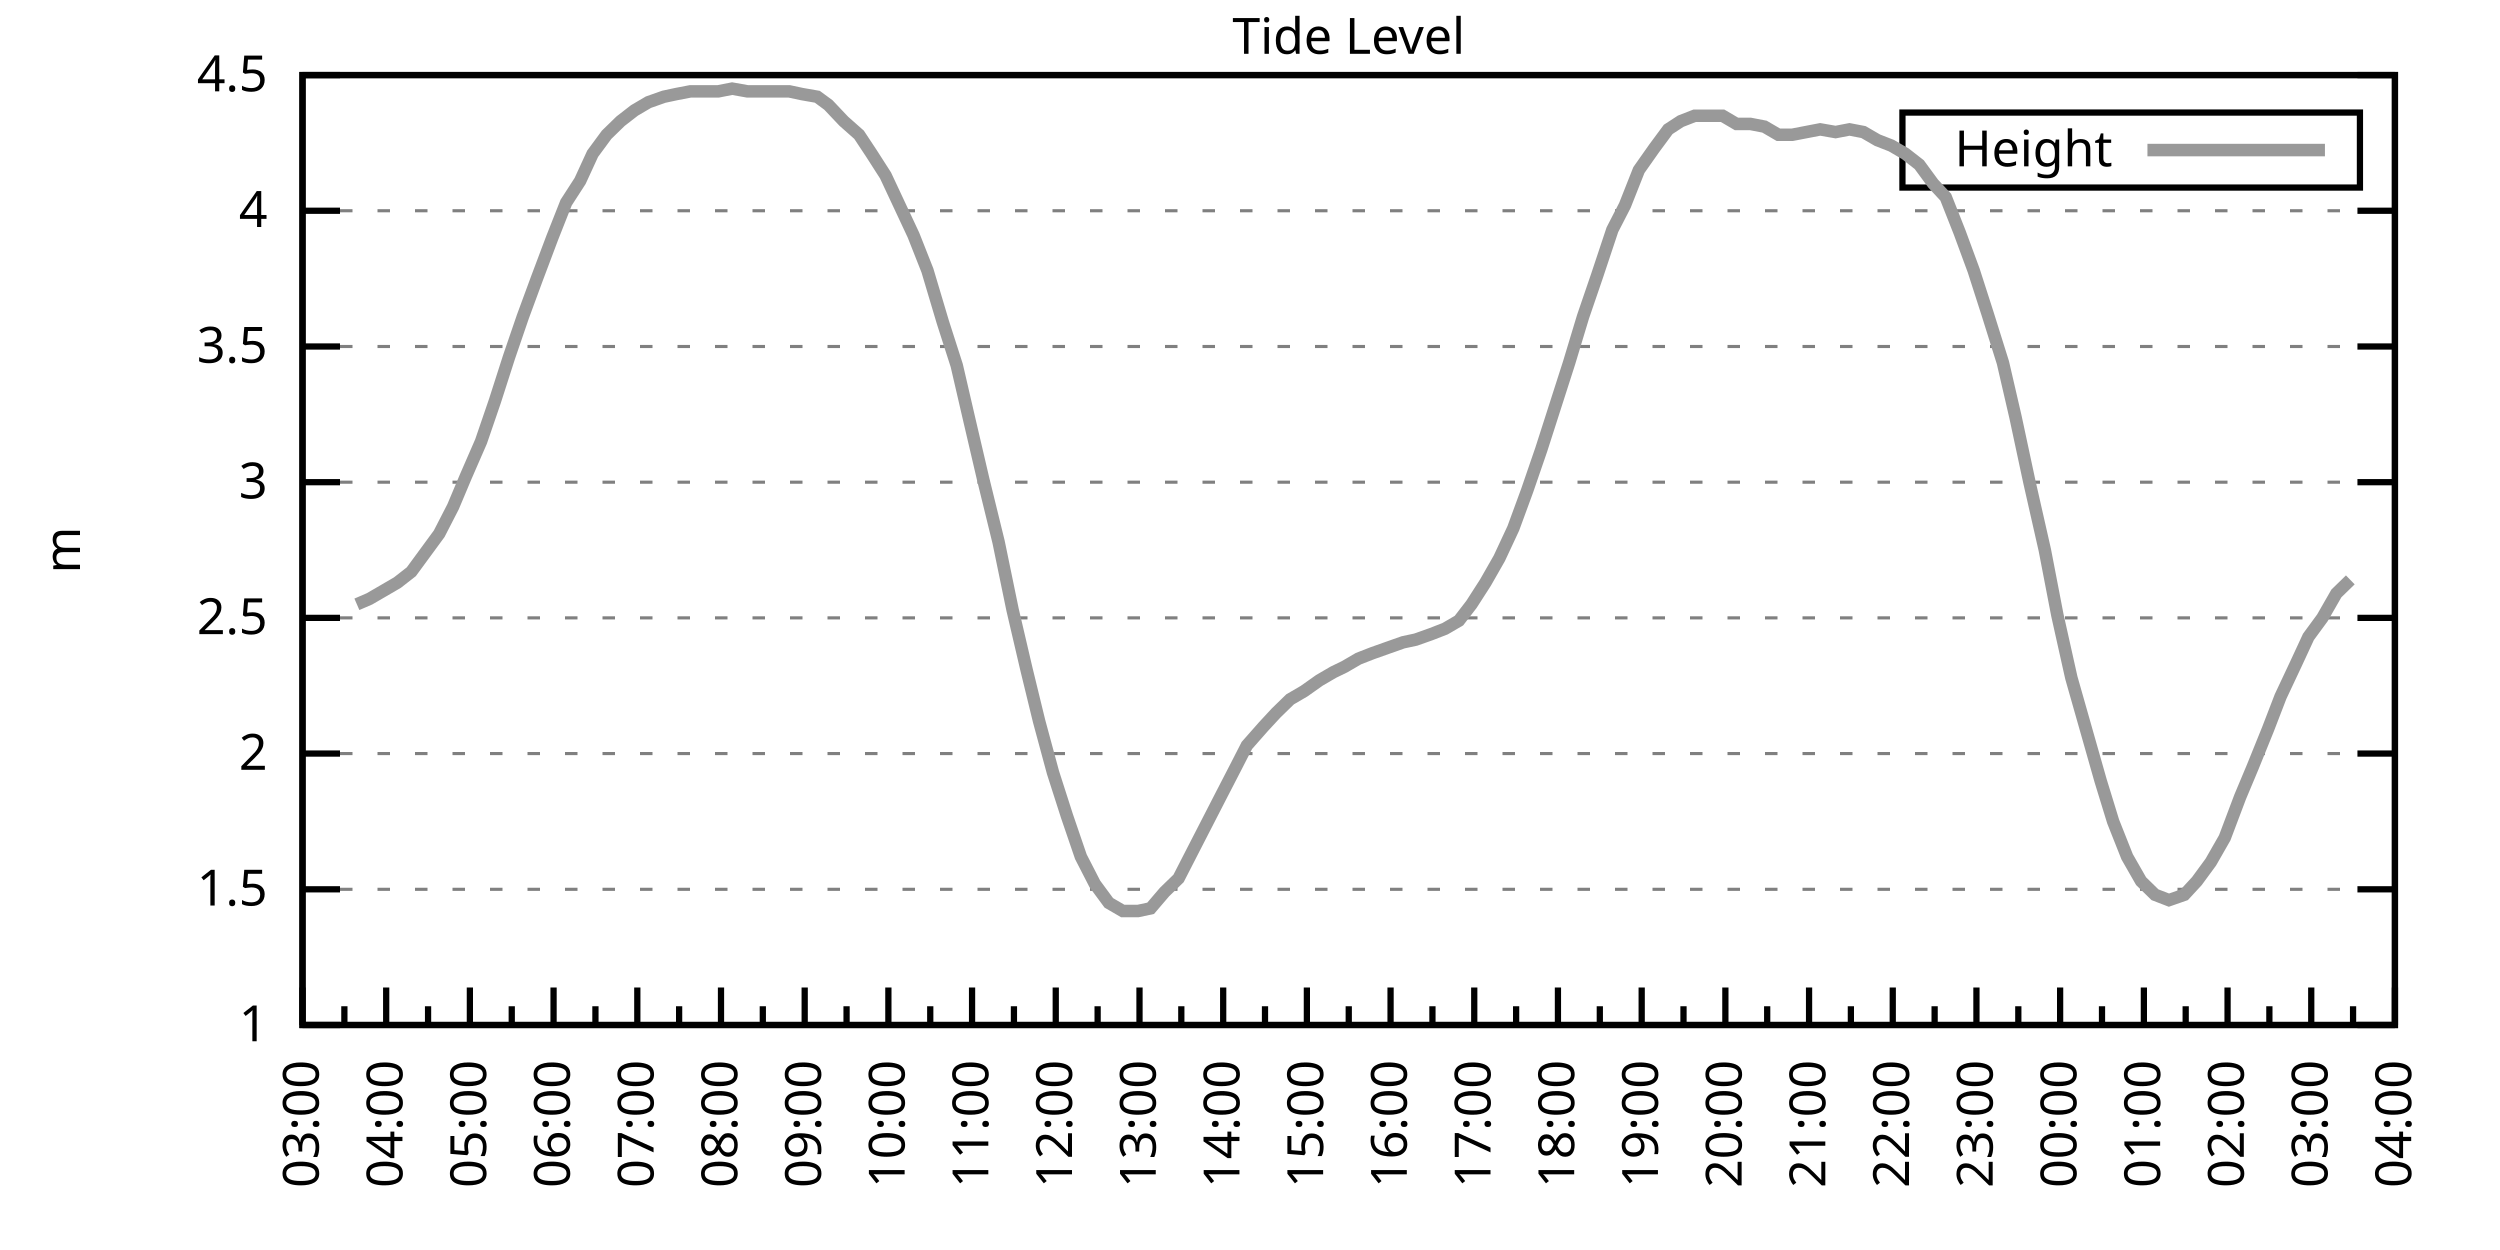
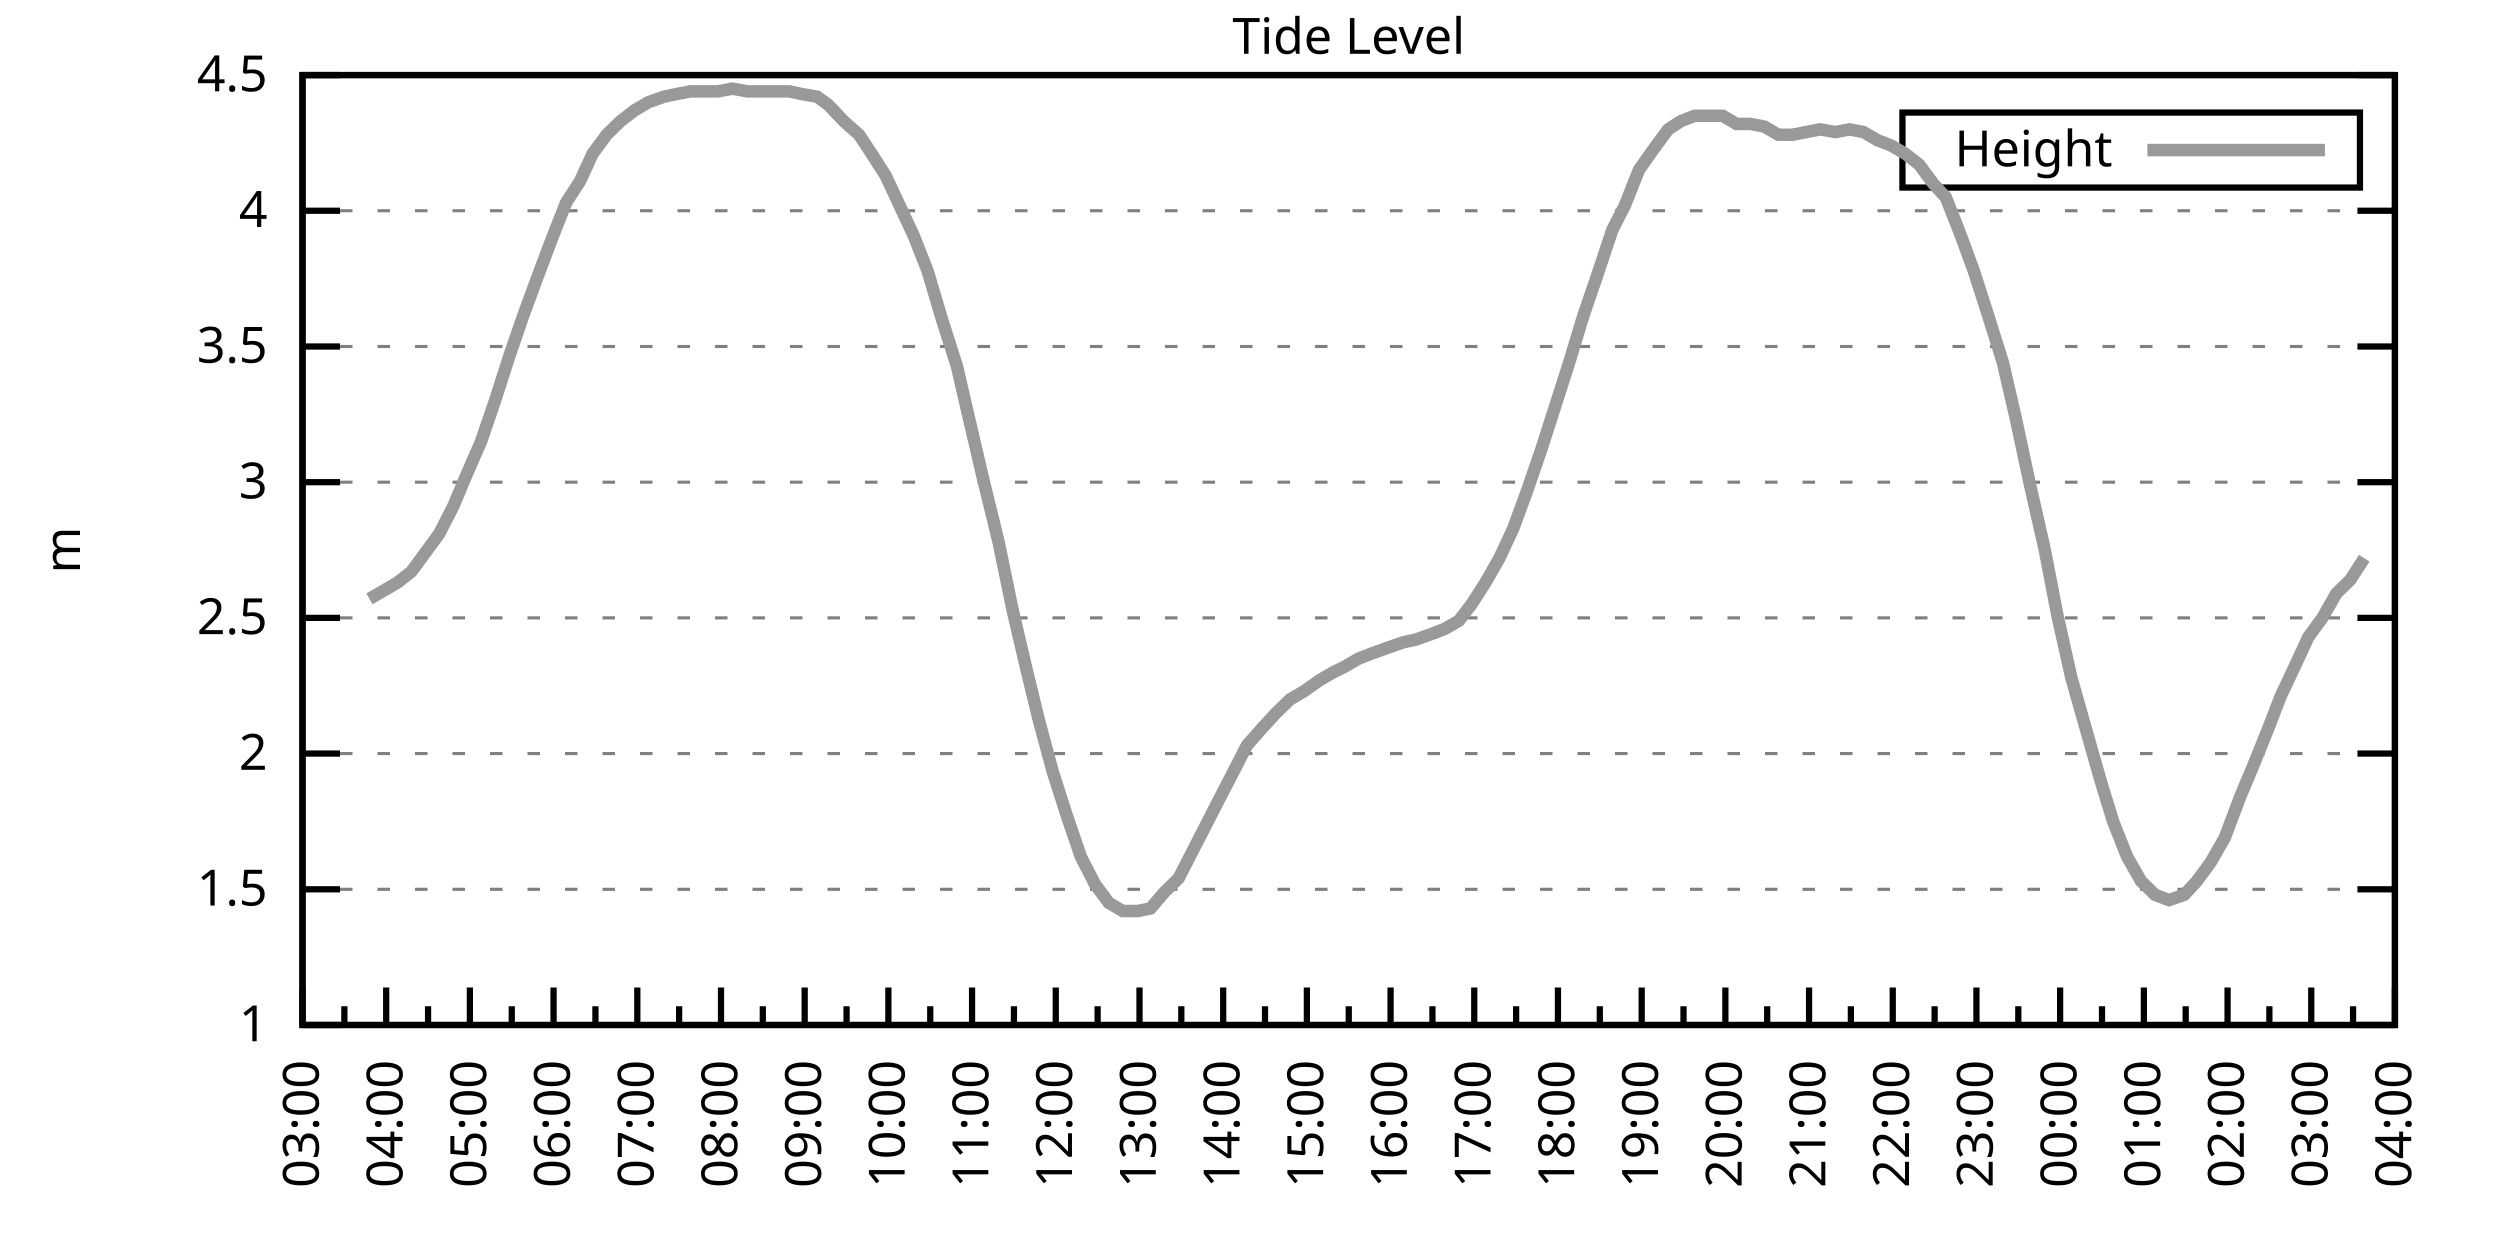
<svg xmlns="http://www.w3.org/2000/svg" xmlns:xlink="http://www.w3.org/1999/xlink" width="400" height="200" viewBox="0 0 400 200">
  <g id="gnuplot_canvas">
    <rect x="0" y="0" width="400" height="200" fill="none" />
    <defs>
      <circle id="gpDot" r="0.5" stroke-width="0.5" stroke="currentColor" />
      <path id="gpPt0" stroke-width="0.333" stroke="currentColor" d="M-1,0 h2 M0,-1 v2" />
      <path id="gpPt1" stroke-width="0.333" stroke="currentColor" d="M-1,-1 L1,1 M1,-1 L-1,1" />
      <path id="gpPt2" stroke-width="0.333" stroke="currentColor" d="M-1,0 L1,0 M0,-1 L0,1 M-1,-1 L1,1 M-1,1 L1,-1" />
      <rect id="gpPt3" stroke-width="0.333" stroke="currentColor" x="-1" y="-1" width="2" height="2" />
      <rect id="gpPt4" stroke-width="0.333" stroke="currentColor" fill="currentColor" x="-1" y="-1" width="2" height="2" />
      <circle id="gpPt5" stroke-width="0.333" stroke="currentColor" cx="0" cy="0" r="1" />
      <use xlink:href="#gpPt5" id="gpPt6" fill="currentColor" stroke="none" />
      <path id="gpPt7" stroke-width="0.333" stroke="currentColor" d="M0,-1.33 L-1.33,0.67 L1.33,0.67 z" />
      <use xlink:href="#gpPt7" id="gpPt8" fill="currentColor" stroke="none" />
      <use xlink:href="#gpPt7" id="gpPt9" stroke="currentColor" transform="rotate(180)" />
      <use xlink:href="#gpPt9" id="gpPt10" fill="currentColor" stroke="none" />
      <use xlink:href="#gpPt3" id="gpPt11" stroke="currentColor" transform="rotate(45)" />
      <use xlink:href="#gpPt11" id="gpPt12" fill="currentColor" stroke="none" />
      <path id="gpPt13" stroke-width="0.333" stroke="currentColor" d="M0,1.330 L1.265,0.411 L0.782,-1.067 L-0.782,-1.076 L-1.265,0.411 z" />
      <use xlink:href="#gpPt13" id="gpPt14" fill="currentColor" stroke="none" />
      <filter id="textbox" filterUnits="objectBoundingBox" x="0" y="0" height="1" width="1">
        <feFlood flood-color="white" flood-opacity="1" result="bgnd" />
        <feComposite in="SourceGraphic" in2="bgnd" operator="atop" />
      </filter>
      <filter id="greybox" filterUnits="objectBoundingBox" x="0" y="0" height="1" width="1">
        <feFlood flood-color="lightgrey" flood-opacity="1" result="grey" />
        <feComposite in="SourceGraphic" in2="grey" operator="atop" />
      </filter>
    </defs>
    <g fill="none" color="white" stroke="currentColor" stroke-width="1.00" stroke-linecap="butt" stroke-linejoin="miter">
</g>
    <g fill="none" color="black" stroke="currentColor" stroke-width="1.00" stroke-linecap="butt" stroke-linejoin="miter">
      <g stroke="none" shape-rendering="crispEdges">
        <polygon fill="rgb(255, 255, 255)" points="48.40,164.00 383.18,164.00 383.18,12.02 48.40,12.02 " />
      </g>
    </g>
    <g fill="none" color="black" stroke="currentColor" stroke-width="1.00" stroke-linecap="butt" stroke-linejoin="miter">
</g>
    <g fill="none" color="black" stroke="black" stroke-width="0.50" stroke-linecap="butt" stroke-linejoin="miter">
</g>
    <g fill="none" color="gray" stroke="currentColor" stroke-width="0.50" stroke-linecap="butt" stroke-linejoin="miter">
      <path stroke="gray" stroke-dasharray="2,4" class="gridline" d="M48.40,164.00 L383.19,164.00  " />
    </g>
    <g fill="none" color="gray" stroke="gray" stroke-width="1.00" stroke-linecap="butt" stroke-linejoin="miter">
</g>
    <g fill="none" color="black" stroke="currentColor" stroke-width="1.00" stroke-linecap="butt" stroke-linejoin="miter">
      <path stroke="black" d="M48.40,164.00 L54.40,164.00 M383.19,164.00 L377.19,164.00  " />
      <g transform="translate(42.80,166.60)" stroke="none" fill="black" font-family="Sans" font-size="8.00" text-anchor="end">
        <text>
          <tspan font-family="Sans"> 1</tspan>
        </text>
      </g>
    </g>
    <g fill="none" color="black" stroke="currentColor" stroke-width="1.00" stroke-linecap="butt" stroke-linejoin="miter">
</g>
    <g fill="none" color="black" stroke="black" stroke-width="0.50" stroke-linecap="butt" stroke-linejoin="miter">
</g>
    <g fill="none" color="gray" stroke="currentColor" stroke-width="0.50" stroke-linecap="butt" stroke-linejoin="miter">
      <path stroke="gray" stroke-dasharray="2,4" class="gridline" d="M48.40,142.29 L383.19,142.29  " />
    </g>
    <g fill="none" color="gray" stroke="gray" stroke-width="1.00" stroke-linecap="butt" stroke-linejoin="miter">
</g>
    <g fill="none" color="black" stroke="currentColor" stroke-width="1.00" stroke-linecap="butt" stroke-linejoin="miter">
      <path stroke="black" d="M48.40,142.29 L54.40,142.29 M383.19,142.29 L377.19,142.29  " />
      <g transform="translate(42.80,144.89)" stroke="none" fill="black" font-family="Sans" font-size="8.00" text-anchor="end">
        <text>
          <tspan font-family="Sans"> 1.5</tspan>
        </text>
      </g>
    </g>
    <g fill="none" color="black" stroke="currentColor" stroke-width="1.00" stroke-linecap="butt" stroke-linejoin="miter">
</g>
    <g fill="none" color="black" stroke="black" stroke-width="0.50" stroke-linecap="butt" stroke-linejoin="miter">
</g>
    <g fill="none" color="gray" stroke="currentColor" stroke-width="0.50" stroke-linecap="butt" stroke-linejoin="miter">
      <path stroke="gray" stroke-dasharray="2,4" class="gridline" d="M48.40,120.57 L383.19,120.57  " />
    </g>
    <g fill="none" color="gray" stroke="gray" stroke-width="1.00" stroke-linecap="butt" stroke-linejoin="miter">
</g>
    <g fill="none" color="black" stroke="currentColor" stroke-width="1.00" stroke-linecap="butt" stroke-linejoin="miter">
      <path stroke="black" d="M48.40,120.57 L54.40,120.57 M383.19,120.57 L377.19,120.57  " />
      <g transform="translate(42.80,123.17)" stroke="none" fill="black" font-family="Sans" font-size="8.00" text-anchor="end">
        <text>
          <tspan font-family="Sans"> 2</tspan>
        </text>
      </g>
    </g>
    <g fill="none" color="black" stroke="currentColor" stroke-width="1.00" stroke-linecap="butt" stroke-linejoin="miter">
</g>
    <g fill="none" color="black" stroke="black" stroke-width="0.50" stroke-linecap="butt" stroke-linejoin="miter">
</g>
    <g fill="none" color="gray" stroke="currentColor" stroke-width="0.50" stroke-linecap="butt" stroke-linejoin="miter">
      <path stroke="gray" stroke-dasharray="2,4" class="gridline" d="M48.40,98.86 L383.19,98.86  " />
    </g>
    <g fill="none" color="gray" stroke="gray" stroke-width="1.00" stroke-linecap="butt" stroke-linejoin="miter">
</g>
    <g fill="none" color="black" stroke="currentColor" stroke-width="1.00" stroke-linecap="butt" stroke-linejoin="miter">
      <path stroke="black" d="M48.40,98.86 L54.40,98.86 M383.19,98.86 L377.19,98.86  " />
      <g transform="translate(42.80,101.46)" stroke="none" fill="black" font-family="Sans" font-size="8.00" text-anchor="end">
        <text>
          <tspan font-family="Sans"> 2.5</tspan>
        </text>
      </g>
    </g>
    <g fill="none" color="black" stroke="currentColor" stroke-width="1.00" stroke-linecap="butt" stroke-linejoin="miter">
</g>
    <g fill="none" color="black" stroke="black" stroke-width="0.50" stroke-linecap="butt" stroke-linejoin="miter">
</g>
    <g fill="none" color="gray" stroke="currentColor" stroke-width="0.50" stroke-linecap="butt" stroke-linejoin="miter">
      <path stroke="gray" stroke-dasharray="2,4" class="gridline" d="M48.40,77.15 L383.19,77.15  " />
    </g>
    <g fill="none" color="gray" stroke="gray" stroke-width="1.00" stroke-linecap="butt" stroke-linejoin="miter">
</g>
    <g fill="none" color="black" stroke="currentColor" stroke-width="1.00" stroke-linecap="butt" stroke-linejoin="miter">
      <path stroke="black" d="M48.40,77.15 L54.40,77.15 M383.19,77.15 L377.19,77.15  " />
      <g transform="translate(42.80,79.75)" stroke="none" fill="black" font-family="Sans" font-size="8.00" text-anchor="end">
        <text>
          <tspan font-family="Sans"> 3</tspan>
        </text>
      </g>
    </g>
    <g fill="none" color="black" stroke="currentColor" stroke-width="1.00" stroke-linecap="butt" stroke-linejoin="miter">
</g>
    <g fill="none" color="black" stroke="black" stroke-width="0.50" stroke-linecap="butt" stroke-linejoin="miter">
</g>
    <g fill="none" color="gray" stroke="currentColor" stroke-width="0.50" stroke-linecap="butt" stroke-linejoin="miter">
      <path stroke="gray" stroke-dasharray="2,4" class="gridline" d="M48.40,55.44 L383.19,55.44  " />
    </g>
    <g fill="none" color="gray" stroke="gray" stroke-width="1.00" stroke-linecap="butt" stroke-linejoin="miter">
</g>
    <g fill="none" color="black" stroke="currentColor" stroke-width="1.00" stroke-linecap="butt" stroke-linejoin="miter">
      <path stroke="black" d="M48.40,55.44 L54.40,55.44 M383.19,55.44 L377.19,55.44  " />
      <g transform="translate(42.80,58.04)" stroke="none" fill="black" font-family="Sans" font-size="8.00" text-anchor="end">
        <text>
          <tspan font-family="Sans"> 3.5</tspan>
        </text>
      </g>
    </g>
    <g fill="none" color="black" stroke="currentColor" stroke-width="1.00" stroke-linecap="butt" stroke-linejoin="miter">
</g>
    <g fill="none" color="black" stroke="black" stroke-width="0.50" stroke-linecap="butt" stroke-linejoin="miter">
</g>
    <g fill="none" color="gray" stroke="currentColor" stroke-width="0.50" stroke-linecap="butt" stroke-linejoin="miter">
      <path stroke="gray" stroke-dasharray="2,4" class="gridline" d="M48.40,33.72 L383.19,33.72  " />
    </g>
    <g fill="none" color="gray" stroke="gray" stroke-width="1.00" stroke-linecap="butt" stroke-linejoin="miter">
</g>
    <g fill="none" color="black" stroke="currentColor" stroke-width="1.00" stroke-linecap="butt" stroke-linejoin="miter">
      <path stroke="black" d="M48.40,33.72 L54.40,33.72 M383.19,33.72 L377.19,33.72  " />
      <g transform="translate(42.80,36.32)" stroke="none" fill="black" font-family="Sans" font-size="8.00" text-anchor="end">
        <text>
          <tspan font-family="Sans"> 4</tspan>
        </text>
      </g>
    </g>
    <g fill="none" color="black" stroke="currentColor" stroke-width="1.00" stroke-linecap="butt" stroke-linejoin="miter">
</g>
    <g fill="none" color="black" stroke="black" stroke-width="0.50" stroke-linecap="butt" stroke-linejoin="miter">
</g>
    <g fill="none" color="gray" stroke="currentColor" stroke-width="0.50" stroke-linecap="butt" stroke-linejoin="miter">
      <path stroke="gray" stroke-dasharray="2,4" class="gridline" d="M48.40,12.01 L383.19,12.01  " />
    </g>
    <g fill="none" color="gray" stroke="gray" stroke-width="1.00" stroke-linecap="butt" stroke-linejoin="miter">
</g>
    <g fill="none" color="black" stroke="currentColor" stroke-width="1.00" stroke-linecap="butt" stroke-linejoin="miter">
      <path stroke="black" d="M48.40,12.01 L54.40,12.01 M383.19,12.01 L377.19,12.01  " />
      <g transform="translate(42.80,14.61)" stroke="none" fill="black" font-family="Sans" font-size="8.00" text-anchor="end">
        <text>
          <tspan font-family="Sans"> 4.5</tspan>
        </text>
      </g>
    </g>
    <g fill="none" color="black" stroke="currentColor" stroke-width="1.00" stroke-linecap="butt" stroke-linejoin="miter">
      <path stroke="black" d="M48.40,164.00 L48.40,158.00  " />
      <g transform="translate(51.00,169.60) rotate(270)" stroke="none" fill="black" font-family="Sans" font-size="8.00" text-anchor="end">
        <text>
          <tspan font-family="Sans">03:00</tspan>
        </text>
      </g>
    </g>
    <g fill="none" color="black" stroke="currentColor" stroke-width="1.00" stroke-linecap="butt" stroke-linejoin="miter">
      <path stroke="black" d="M55.10,164.00 L55.10,161.00 M61.79,164.00 L61.79,158.00  " />
      <g transform="translate(64.39,169.60) rotate(270)" stroke="none" fill="black" font-family="Sans" font-size="8.00" text-anchor="end">
        <text>
          <tspan font-family="Sans">04:00</tspan>
        </text>
      </g>
    </g>
    <g fill="none" color="black" stroke="currentColor" stroke-width="1.00" stroke-linecap="butt" stroke-linejoin="miter">
      <path stroke="black" d="M68.49,164.00 L68.49,161.00 M75.18,164.00 L75.18,158.00  " />
      <g transform="translate(77.78,169.60) rotate(270)" stroke="none" fill="black" font-family="Sans" font-size="8.00" text-anchor="end">
        <text>
          <tspan font-family="Sans">05:00</tspan>
        </text>
      </g>
    </g>
    <g fill="none" color="black" stroke="currentColor" stroke-width="1.00" stroke-linecap="butt" stroke-linejoin="miter">
      <path stroke="black" d="M81.88,164.00 L81.88,161.00 M88.57,164.00 L88.57,158.00  " />
      <g transform="translate(91.17,169.60) rotate(270)" stroke="none" fill="black" font-family="Sans" font-size="8.00" text-anchor="end">
        <text>
          <tspan font-family="Sans">06:00</tspan>
        </text>
      </g>
    </g>
    <g fill="none" color="black" stroke="currentColor" stroke-width="1.00" stroke-linecap="butt" stroke-linejoin="miter">
      <path stroke="black" d="M95.27,164.00 L95.27,161.00 M101.97,164.00 L101.97,158.00  " />
      <g transform="translate(104.57,169.60) rotate(270)" stroke="none" fill="black" font-family="Sans" font-size="8.00" text-anchor="end">
        <text>
          <tspan font-family="Sans">07:00</tspan>
        </text>
      </g>
    </g>
    <g fill="none" color="black" stroke="currentColor" stroke-width="1.00" stroke-linecap="butt" stroke-linejoin="miter">
      <path stroke="black" d="M108.66,164.00 L108.66,161.00 M115.36,164.00 L115.36,158.00  " />
      <g transform="translate(117.96,169.60) rotate(270)" stroke="none" fill="black" font-family="Sans" font-size="8.00" text-anchor="end">
        <text>
          <tspan font-family="Sans">08:00</tspan>
        </text>
      </g>
    </g>
    <g fill="none" color="black" stroke="currentColor" stroke-width="1.00" stroke-linecap="butt" stroke-linejoin="miter">
      <path stroke="black" d="M122.05,164.00 L122.05,161.00 M128.75,164.00 L128.75,158.00  " />
      <g transform="translate(131.35,169.60) rotate(270)" stroke="none" fill="black" font-family="Sans" font-size="8.00" text-anchor="end">
        <text>
          <tspan font-family="Sans">09:00</tspan>
        </text>
      </g>
    </g>
    <g fill="none" color="black" stroke="currentColor" stroke-width="1.00" stroke-linecap="butt" stroke-linejoin="miter">
      <path stroke="black" d="M135.45,164.00 L135.45,161.00 M142.14,164.00 L142.14,158.00  " />
      <g transform="translate(144.74,169.60) rotate(270)" stroke="none" fill="black" font-family="Sans" font-size="8.00" text-anchor="end">
        <text>
          <tspan font-family="Sans">10:00</tspan>
        </text>
      </g>
    </g>
    <g fill="none" color="black" stroke="currentColor" stroke-width="1.00" stroke-linecap="butt" stroke-linejoin="miter">
      <path stroke="black" d="M148.84,164.00 L148.84,161.00 M155.53,164.00 L155.53,158.00  " />
      <g transform="translate(158.13,169.60) rotate(270)" stroke="none" fill="black" font-family="Sans" font-size="8.00" text-anchor="end">
        <text>
          <tspan font-family="Sans">11:00</tspan>
        </text>
      </g>
    </g>
    <g fill="none" color="black" stroke="currentColor" stroke-width="1.00" stroke-linecap="butt" stroke-linejoin="miter">
      <path stroke="black" d="M162.23,164.00 L162.23,161.00 M168.92,164.00 L168.92,158.00  " />
      <g transform="translate(171.52,169.60) rotate(270)" stroke="none" fill="black" font-family="Sans" font-size="8.00" text-anchor="end">
        <text>
          <tspan font-family="Sans">12:00</tspan>
        </text>
      </g>
    </g>
    <g fill="none" color="black" stroke="currentColor" stroke-width="1.00" stroke-linecap="butt" stroke-linejoin="miter">
      <path stroke="black" d="M175.62,164.00 L175.62,161.00 M182.32,164.00 L182.32,158.00  " />
      <g transform="translate(184.92,169.60) rotate(270)" stroke="none" fill="black" font-family="Sans" font-size="8.00" text-anchor="end">
        <text>
          <tspan font-family="Sans">13:00</tspan>
        </text>
      </g>
    </g>
    <g fill="none" color="black" stroke="currentColor" stroke-width="1.00" stroke-linecap="butt" stroke-linejoin="miter">
      <path stroke="black" d="M189.01,164.00 L189.01,161.00 M195.71,164.00 L195.71,158.00  " />
      <g transform="translate(198.31,169.60) rotate(270)" stroke="none" fill="black" font-family="Sans" font-size="8.00" text-anchor="end">
        <text>
          <tspan font-family="Sans">14:00</tspan>
        </text>
      </g>
    </g>
    <g fill="none" color="black" stroke="currentColor" stroke-width="1.00" stroke-linecap="butt" stroke-linejoin="miter">
      <path stroke="black" d="M202.40,164.00 L202.40,161.00 M209.10,164.00 L209.10,158.00  " />
      <g transform="translate(211.70,169.60) rotate(270)" stroke="none" fill="black" font-family="Sans" font-size="8.00" text-anchor="end">
        <text>
          <tspan font-family="Sans">15:00</tspan>
        </text>
      </g>
    </g>
    <g fill="none" color="black" stroke="currentColor" stroke-width="1.00" stroke-linecap="butt" stroke-linejoin="miter">
      <path stroke="black" d="M215.80,164.00 L215.80,161.00 M222.49,164.00 L222.49,158.00  " />
      <g transform="translate(225.09,169.60) rotate(270)" stroke="none" fill="black" font-family="Sans" font-size="8.00" text-anchor="end">
        <text>
          <tspan font-family="Sans">16:00</tspan>
        </text>
      </g>
    </g>
    <g fill="none" color="black" stroke="currentColor" stroke-width="1.00" stroke-linecap="butt" stroke-linejoin="miter">
      <path stroke="black" d="M229.19,164.00 L229.19,161.00 M235.88,164.00 L235.88,158.00  " />
      <g transform="translate(238.48,169.60) rotate(270)" stroke="none" fill="black" font-family="Sans" font-size="8.00" text-anchor="end">
        <text>
          <tspan font-family="Sans">17:00</tspan>
        </text>
      </g>
    </g>
    <g fill="none" color="black" stroke="currentColor" stroke-width="1.00" stroke-linecap="butt" stroke-linejoin="miter">
      <path stroke="black" d="M242.58,164.00 L242.58,161.00 M249.27,164.00 L249.27,158.00  " />
      <g transform="translate(251.87,169.60) rotate(270)" stroke="none" fill="black" font-family="Sans" font-size="8.00" text-anchor="end">
        <text>
          <tspan font-family="Sans">18:00</tspan>
        </text>
      </g>
    </g>
    <g fill="none" color="black" stroke="currentColor" stroke-width="1.00" stroke-linecap="butt" stroke-linejoin="miter">
      <path stroke="black" d="M255.97,164.00 L255.97,161.00 M262.67,164.00 L262.67,158.00  " />
      <g transform="translate(265.27,169.60) rotate(270)" stroke="none" fill="black" font-family="Sans" font-size="8.00" text-anchor="end">
        <text>
          <tspan font-family="Sans">19:00</tspan>
        </text>
      </g>
    </g>
    <g fill="none" color="black" stroke="currentColor" stroke-width="1.00" stroke-linecap="butt" stroke-linejoin="miter">
      <path stroke="black" d="M269.36,164.00 L269.36,161.00 M276.06,164.00 L276.06,158.00  " />
      <g transform="translate(278.66,169.60) rotate(270)" stroke="none" fill="black" font-family="Sans" font-size="8.00" text-anchor="end">
        <text>
          <tspan font-family="Sans">20:00</tspan>
        </text>
      </g>
    </g>
    <g fill="none" color="black" stroke="currentColor" stroke-width="1.00" stroke-linecap="butt" stroke-linejoin="miter">
      <path stroke="black" d="M282.75,164.00 L282.75,161.00 M289.45,164.00 L289.45,158.00  " />
      <g transform="translate(292.05,169.60) rotate(270)" stroke="none" fill="black" font-family="Sans" font-size="8.00" text-anchor="end">
        <text>
          <tspan font-family="Sans">21:00</tspan>
        </text>
      </g>
    </g>
    <g fill="none" color="black" stroke="currentColor" stroke-width="1.00" stroke-linecap="butt" stroke-linejoin="miter">
      <path stroke="black" d="M296.14,164.00 L296.14,161.00 M302.84,164.00 L302.84,158.00  " />
      <g transform="translate(305.44,169.60) rotate(270)" stroke="none" fill="black" font-family="Sans" font-size="8.00" text-anchor="end">
        <text>
          <tspan font-family="Sans">22:00</tspan>
        </text>
      </g>
    </g>
    <g fill="none" color="black" stroke="currentColor" stroke-width="1.00" stroke-linecap="butt" stroke-linejoin="miter">
      <path stroke="black" d="M309.54,164.00 L309.54,161.00 M316.23,164.00 L316.23,158.00  " />
      <g transform="translate(318.83,169.60) rotate(270)" stroke="none" fill="black" font-family="Sans" font-size="8.00" text-anchor="end">
        <text>
          <tspan font-family="Sans">23:00</tspan>
        </text>
      </g>
    </g>
    <g fill="none" color="black" stroke="currentColor" stroke-width="1.00" stroke-linecap="butt" stroke-linejoin="miter">
      <path stroke="black" d="M322.93,164.00 L322.93,161.00 M329.62,164.00 L329.62,158.00  " />
      <g transform="translate(332.22,169.60) rotate(270)" stroke="none" fill="black" font-family="Sans" font-size="8.00" text-anchor="end">
        <text>
          <tspan font-family="Sans">00:00</tspan>
        </text>
      </g>
    </g>
    <g fill="none" color="black" stroke="currentColor" stroke-width="1.00" stroke-linecap="butt" stroke-linejoin="miter">
      <path stroke="black" d="M336.32,164.00 L336.32,161.00 M343.02,164.00 L343.02,158.00  " />
      <g transform="translate(345.62,169.60) rotate(270)" stroke="none" fill="black" font-family="Sans" font-size="8.00" text-anchor="end">
        <text>
          <tspan font-family="Sans">01:00</tspan>
        </text>
      </g>
    </g>
    <g fill="none" color="black" stroke="currentColor" stroke-width="1.00" stroke-linecap="butt" stroke-linejoin="miter">
      <path stroke="black" d="M349.71,164.00 L349.71,161.00 M356.41,164.00 L356.41,158.00  " />
      <g transform="translate(359.01,169.60) rotate(270)" stroke="none" fill="black" font-family="Sans" font-size="8.00" text-anchor="end">
        <text>
          <tspan font-family="Sans">02:00</tspan>
        </text>
      </g>
    </g>
    <g fill="none" color="black" stroke="currentColor" stroke-width="1.00" stroke-linecap="butt" stroke-linejoin="miter">
      <path stroke="black" d="M363.10,164.00 L363.10,161.00 M369.80,164.00 L369.80,158.00  " />
      <g transform="translate(372.40,169.60) rotate(270)" stroke="none" fill="black" font-family="Sans" font-size="8.00" text-anchor="end">
        <text>
          <tspan font-family="Sans">03:00</tspan>
        </text>
      </g>
    </g>
    <g fill="none" color="black" stroke="currentColor" stroke-width="1.00" stroke-linecap="butt" stroke-linejoin="miter">
      <path stroke="black" d="M376.49,164.00 L376.49,161.00 M383.19,164.00 L383.19,158.00  " />
      <g transform="translate(385.79,169.60) rotate(270)" stroke="none" fill="black" font-family="Sans" font-size="8.00" text-anchor="end">
        <text>
          <tspan font-family="Sans">04:00</tspan>
        </text>
      </g>
    </g>
    <g fill="none" color="black" stroke="currentColor" stroke-width="1.00" stroke-linecap="butt" stroke-linejoin="miter">
</g>
    <g fill="none" color="black" stroke="currentColor" stroke-width="1.00" stroke-linecap="butt" stroke-linejoin="miter">
      <path stroke="black" d="M48.40,12.01 L48.40,164.00 L383.19,164.00 L383.19,12.01 L48.40,12.01 Z  " />
    </g>
    <g fill="none" color="black" stroke="currentColor" stroke-width="1.00" stroke-linecap="butt" stroke-linejoin="miter">
      <g transform="translate(12.80,88.01) rotate(270)" stroke="none" fill="black" font-family="Sans" font-size="8.00" text-anchor="middle">
        <text>
          <tspan font-family="Sans">m</tspan>
        </text>
      </g>
    </g>
    <g fill="none" color="black" stroke="currentColor" stroke-width="1.00" stroke-linecap="butt" stroke-linejoin="miter">
</g>
    <g fill="none" color="black" stroke="currentColor" stroke-width="1.00" stroke-linecap="butt" stroke-linejoin="miter">
      <path stroke="black" d="M304.39,30.01 L304.39,18.01 L377.59,18.01 L377.59,30.01 L304.39,30.01 Z  " />
    </g>
    <g id="Tide_level_plot_1">
      <g fill="none" color="white" stroke="black" stroke-width="2.00" stroke-linecap="butt" stroke-linejoin="miter">
</g>
      <g fill="none" color="black" stroke="currentColor" stroke-width="2.00" stroke-linecap="butt" stroke-linejoin="miter">
        <g transform="translate(337.99,26.61)" stroke="none" fill="black" font-family="Sans" font-size="8.00" text-anchor="end">
          <text>
            <tspan font-family="Sans">Height</tspan>
          </text>
        </g>
      </g>
      <g fill="none" color="black" stroke="currentColor" stroke-width="2.00" stroke-linecap="butt" stroke-linejoin="miter">
-         <path stroke="rgb(153, 153, 153)" d="M343.59,24.01 L371.99,24.01 M57.10,96.69 L59.11,95.82 L61.35,94.52 L63.58,93.22 L65.81,91.48 L68.04,88.44   L70.27,85.40 L72.50,81.06 L74.51,76.28 L76.97,70.63 L79.20,64.12 L81.43,57.17 L83.66,50.66 L85.90,44.58   L88.35,38.07 L90.58,32.42 L92.82,28.95 L94.82,24.60 L97.06,21.56 L99.29,19.39 L101.52,17.66 L103.75,16.35   L106.21,15.48 L108.22,15.05 L110.45,14.62 L112.68,14.62 L114.91,14.62 L117.14,14.18 L119.60,14.62 L121.61,14.62   L124.06,14.62 L126.29,14.62 L128.30,15.05 L130.76,15.48 L132.54,16.79 L135.00,19.39 L137.45,21.56 L139.46,24.60   L141.69,28.08 L146.16,37.63 L148.39,43.28 L150.85,51.53 L153.08,58.48 L155.09,67.16 L157.32,76.71 L159.77,86.70   L162.01,97.56 L164.24,107.11 L166.25,115.36 L168.48,123.61 L170.71,130.56 L172.94,137.08 L175.17,141.42 L177.41,144.46   L179.64,145.76 L182.09,145.76 L184.10,145.33 L186.33,142.72 L188.57,140.55 L191.02,135.77 L193.25,131.43 L195.48,127.09   L197.72,122.75 L199.50,119.27 L202.18,116.23 L204.19,114.06 L206.42,111.89 L208.65,110.59 L211.11,108.85 L213.34,107.55   L215.13,106.68 L217.36,105.38 L219.59,104.51 L222.04,103.64 L224.50,102.77 L226.51,102.34 L228.96,101.47 L231.20,100.60   L233.43,99.30 L235.44,96.69 L237.67,93.22 L239.90,89.31 L242.13,84.53 L244.36,78.45 L246.60,71.94 L248.83,64.99   L251.06,58.04 L253.29,50.66 L255.52,44.15 L257.98,36.76 L259.99,32.85 L262.22,27.21 L264.67,23.73 L266.91,20.70   L268.92,19.39 L271.15,18.52 L273.38,18.52 L275.61,18.52 L277.84,19.83 L280.07,19.83 L282.31,20.26 L284.54,21.56   L286.77,21.56 L289.00,21.13 L291.23,20.70 L293.69,21.13 L295.92,20.70 L298.15,21.13 L300.39,22.43 L302.62,23.30   L304.85,24.60 L307.08,26.34 L309.31,29.38 L311.32,31.55 L313.55,37.20 L315.79,43.28 L318.02,50.22 L320.47,58.04   L322.48,66.73 L324.71,77.15 L327.17,88.00 L329.18,98.43 L331.41,108.42 L336.10,124.92 L338.10,131.43 L340.34,137.08   L342.57,140.98 L344.80,143.16 L347.03,144.02 L349.49,143.16 L351.50,140.98 L353.73,137.94 L355.96,134.04 L358.42,127.52   L360.42,122.75 L362.88,116.67 L364.89,111.45 L367.34,106.24 L369.35,101.90 L371.58,98.86 L373.82,94.95 L376.05,92.78    " />
+         <path stroke="rgb(153, 153, 153)" d="M343.59,24.01 L371.99,24.01 M59.11,95.82 L61.35,94.52 L63.58,93.22 L65.81,91.48 L68.04,88.44 L70.27,85.40   L72.50,81.06 L74.51,76.28 L76.97,70.63 L79.20,64.12 L81.43,57.17 L83.66,50.66 L85.90,44.58 L88.35,38.07   L90.58,32.42 L92.82,28.95 L94.82,24.60 L97.06,21.56 L99.29,19.39 L101.52,17.66 L103.75,16.35 L106.21,15.48   L108.22,15.05 L110.45,14.62 L112.68,14.62 L114.91,14.62 L117.14,14.18 L119.60,14.62 L121.61,14.62 L124.06,14.62   L126.29,14.62 L128.30,15.05 L130.76,15.48 L132.54,16.79 L135.00,19.39 L137.45,21.56 L139.46,24.60 L141.69,28.08   L146.16,37.63 L148.39,43.28 L150.85,51.53 L153.08,58.48 L155.09,67.16 L157.32,76.71 L159.77,86.70 L162.01,97.56   L164.24,107.11 L166.25,115.36 L168.48,123.61 L170.71,130.56 L172.94,137.08 L175.17,141.42 L177.41,144.46 L179.64,145.76   L182.09,145.76 L184.10,145.33 L186.33,142.72 L188.57,140.55 L191.02,135.77 L193.25,131.43 L195.48,127.09 L197.72,122.75   L199.50,119.27 L202.18,116.23 L204.19,114.06 L206.42,111.89 L208.65,110.59 L211.11,108.85 L213.34,107.55 L215.13,106.68   L217.36,105.38 L219.59,104.51 L222.04,103.64 L224.50,102.77 L226.51,102.34 L228.96,101.47 L231.20,100.60 L233.43,99.30   L235.44,96.69 L237.67,93.22 L239.90,89.31 L242.13,84.53 L244.36,78.45 L246.60,71.94 L248.83,64.99 L251.06,58.04   L253.29,50.66 L255.52,44.15 L257.98,36.76 L259.99,32.85 L262.22,27.21 L264.67,23.73 L266.91,20.70 L268.92,19.39   L271.15,18.52 L273.38,18.52 L275.61,18.52 L277.84,19.83 L280.07,19.83 L282.31,20.26 L284.54,21.56 L286.77,21.56   L289.00,21.13 L291.23,20.70 L293.69,21.13 L295.92,20.70 L298.15,21.13 L300.39,22.43 L302.62,23.30 L304.85,24.60   L307.08,26.34 L309.31,29.38 L311.32,31.55 L313.55,37.20 L315.79,43.28 L318.02,50.22 L320.47,58.04 L322.48,66.73   L324.71,77.15 L327.17,88.00 L329.18,98.43 L331.41,108.42 L336.10,124.92 L338.10,131.43 L340.34,137.08 L342.57,140.98   L344.80,143.16 L347.03,144.02 L349.49,143.16 L351.50,140.98 L353.73,137.94 L355.96,134.04 L358.42,127.52 L360.42,122.75   L362.88,116.67 L364.89,111.45 L367.34,106.24 L369.35,101.90 L371.58,98.86 L373.82,94.95 L376.05,92.78 L378.28,89.31    " />
      </g>
    </g>
    <g fill="none" color="black" stroke="currentColor" stroke-width="2.00" stroke-linecap="butt" stroke-linejoin="miter">
</g>
    <g fill="none" color="black" stroke="black" stroke-width="1.00" stroke-linecap="butt" stroke-linejoin="miter">
</g>
    <g fill="none" color="black" stroke="currentColor" stroke-width="1.00" stroke-linecap="butt" stroke-linejoin="miter">
      <path stroke="black" d="M48.40,12.01 L48.40,164.00 L383.19,164.00 L383.19,12.01 L48.40,12.01 Z  " />
    </g>
    <g fill="none" color="black" stroke="currentColor" stroke-width="1.00" stroke-linecap="butt" stroke-linejoin="miter">
      <g transform="translate(215.79,8.61)" stroke="none" fill="black" font-family="Sans" font-size="8.00" text-anchor="middle">
        <text>
          <tspan font-family="Sans">Tide Level</tspan>
        </text>
      </g>
    </g>
    <g fill="none" color="black" stroke="currentColor" stroke-width="1.00" stroke-linecap="butt" stroke-linejoin="miter">
</g>
  </g>
</svg>
